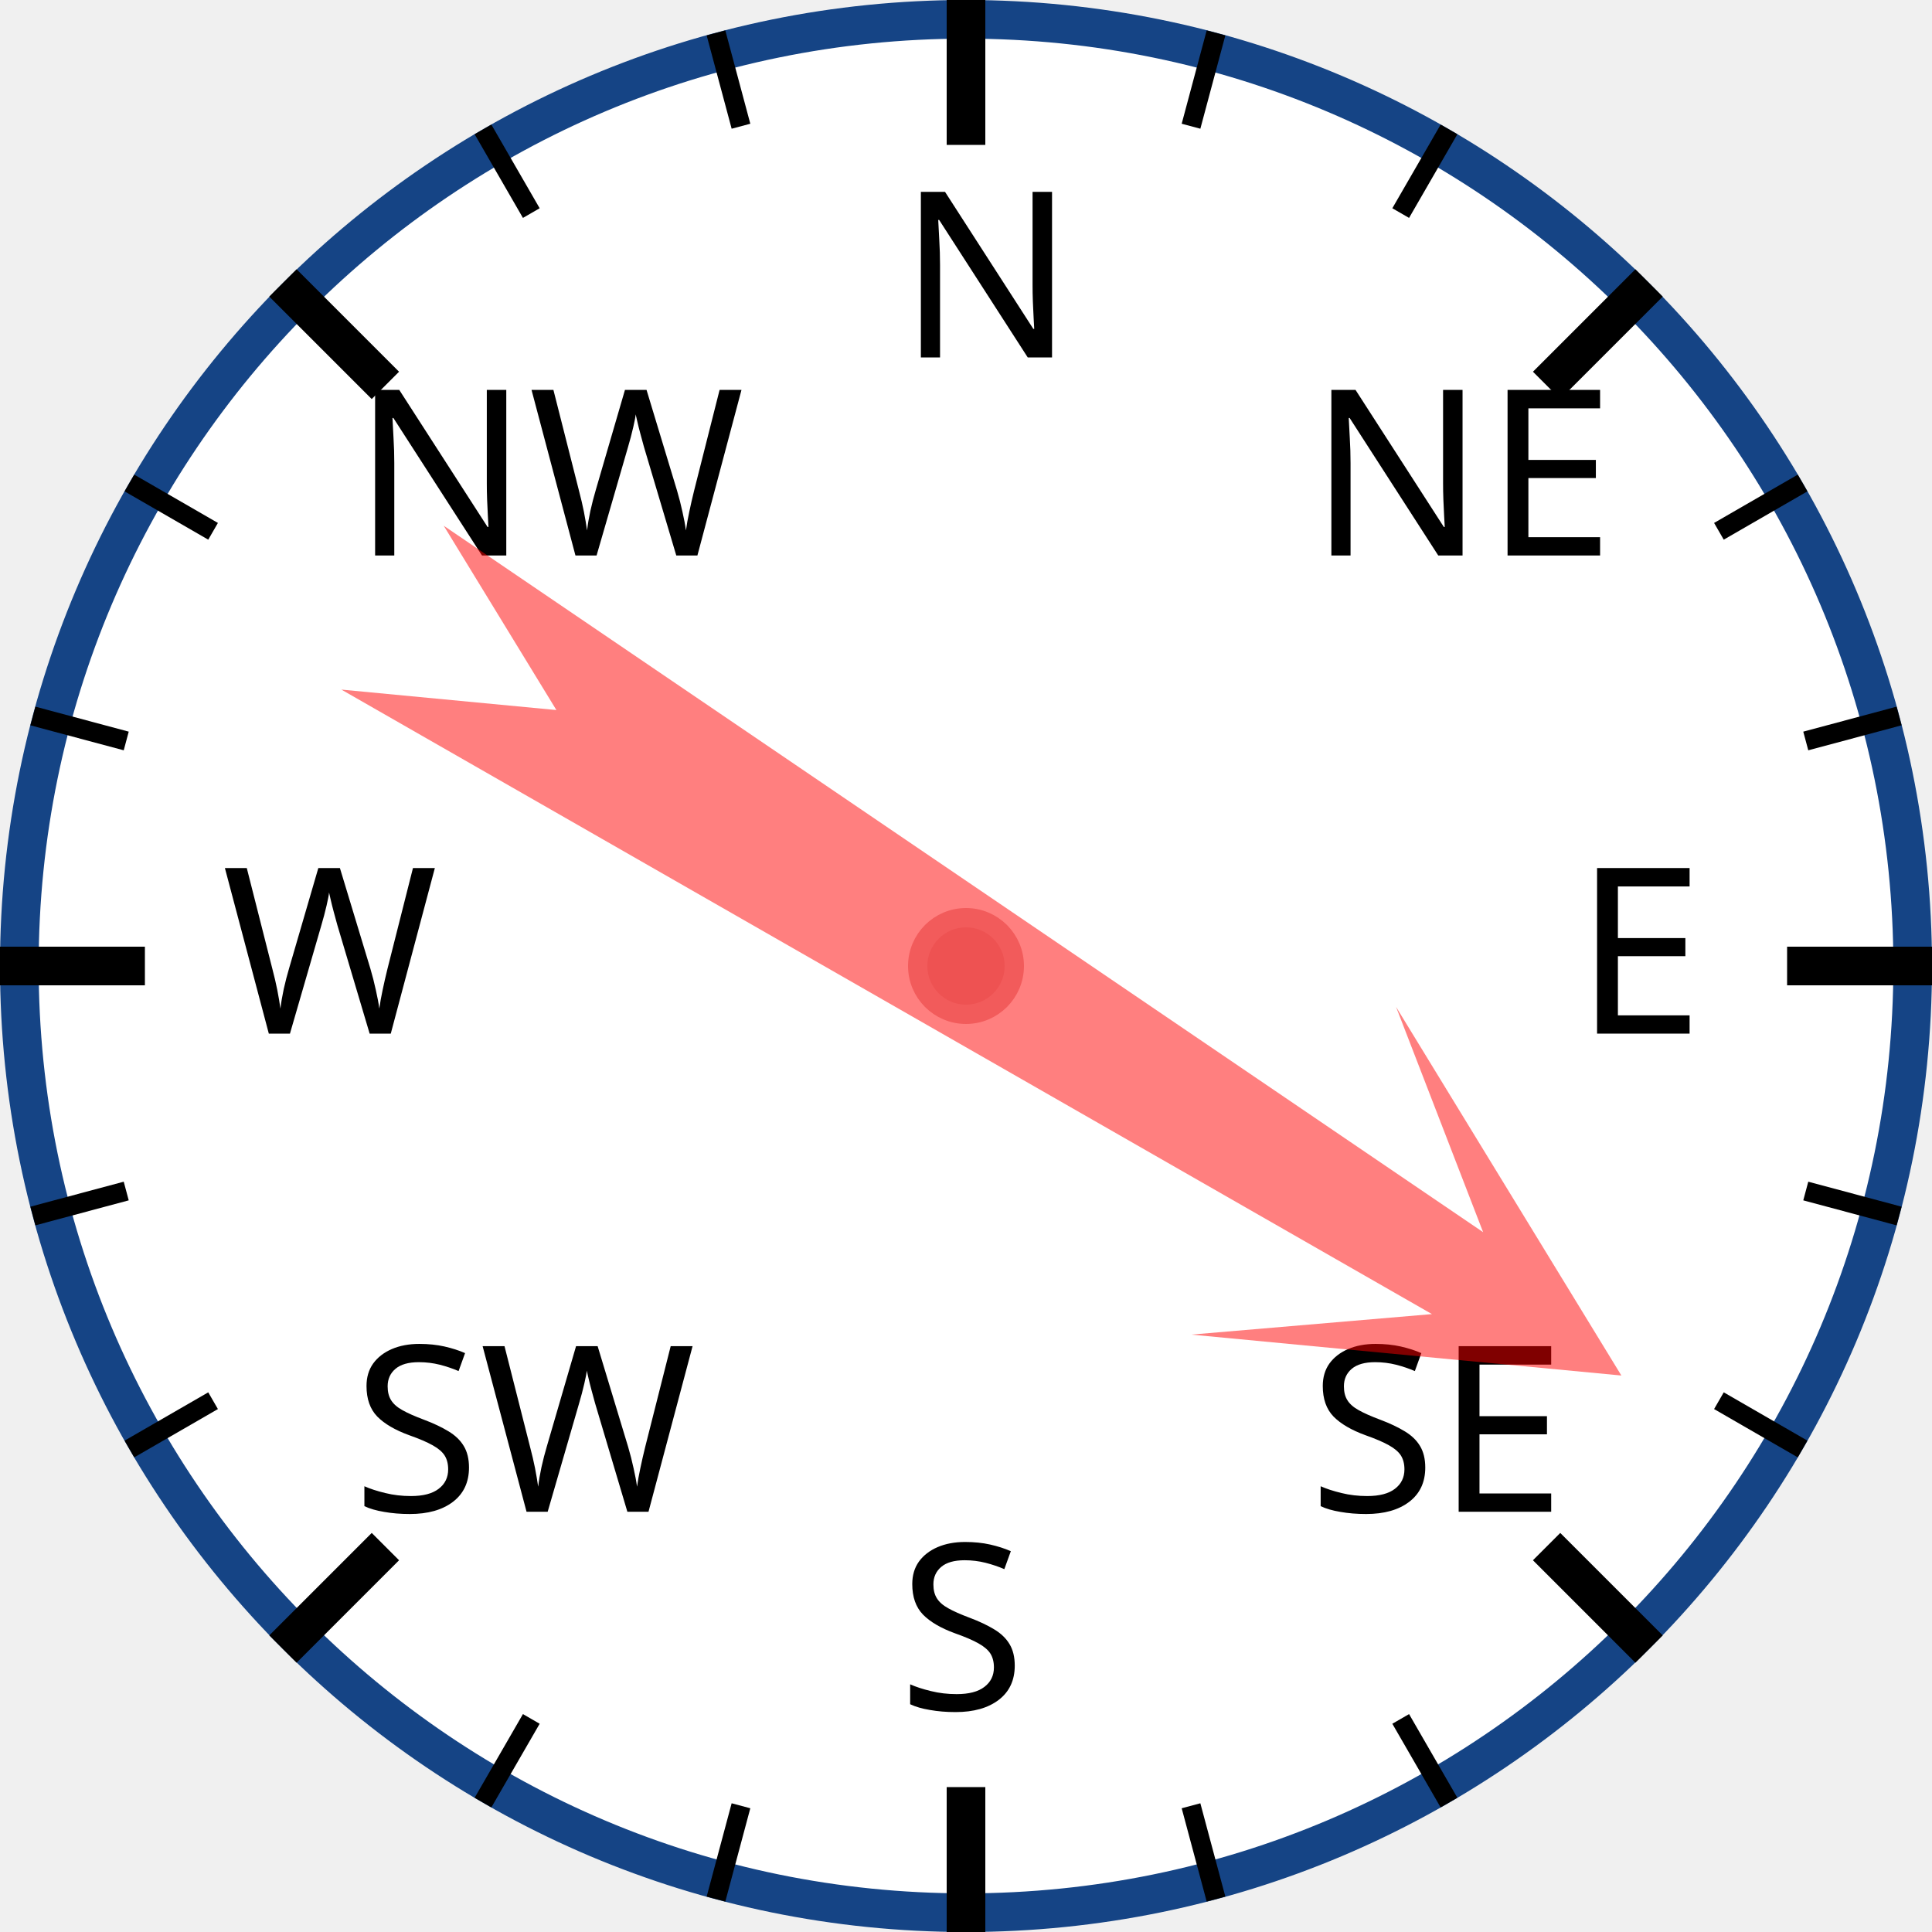
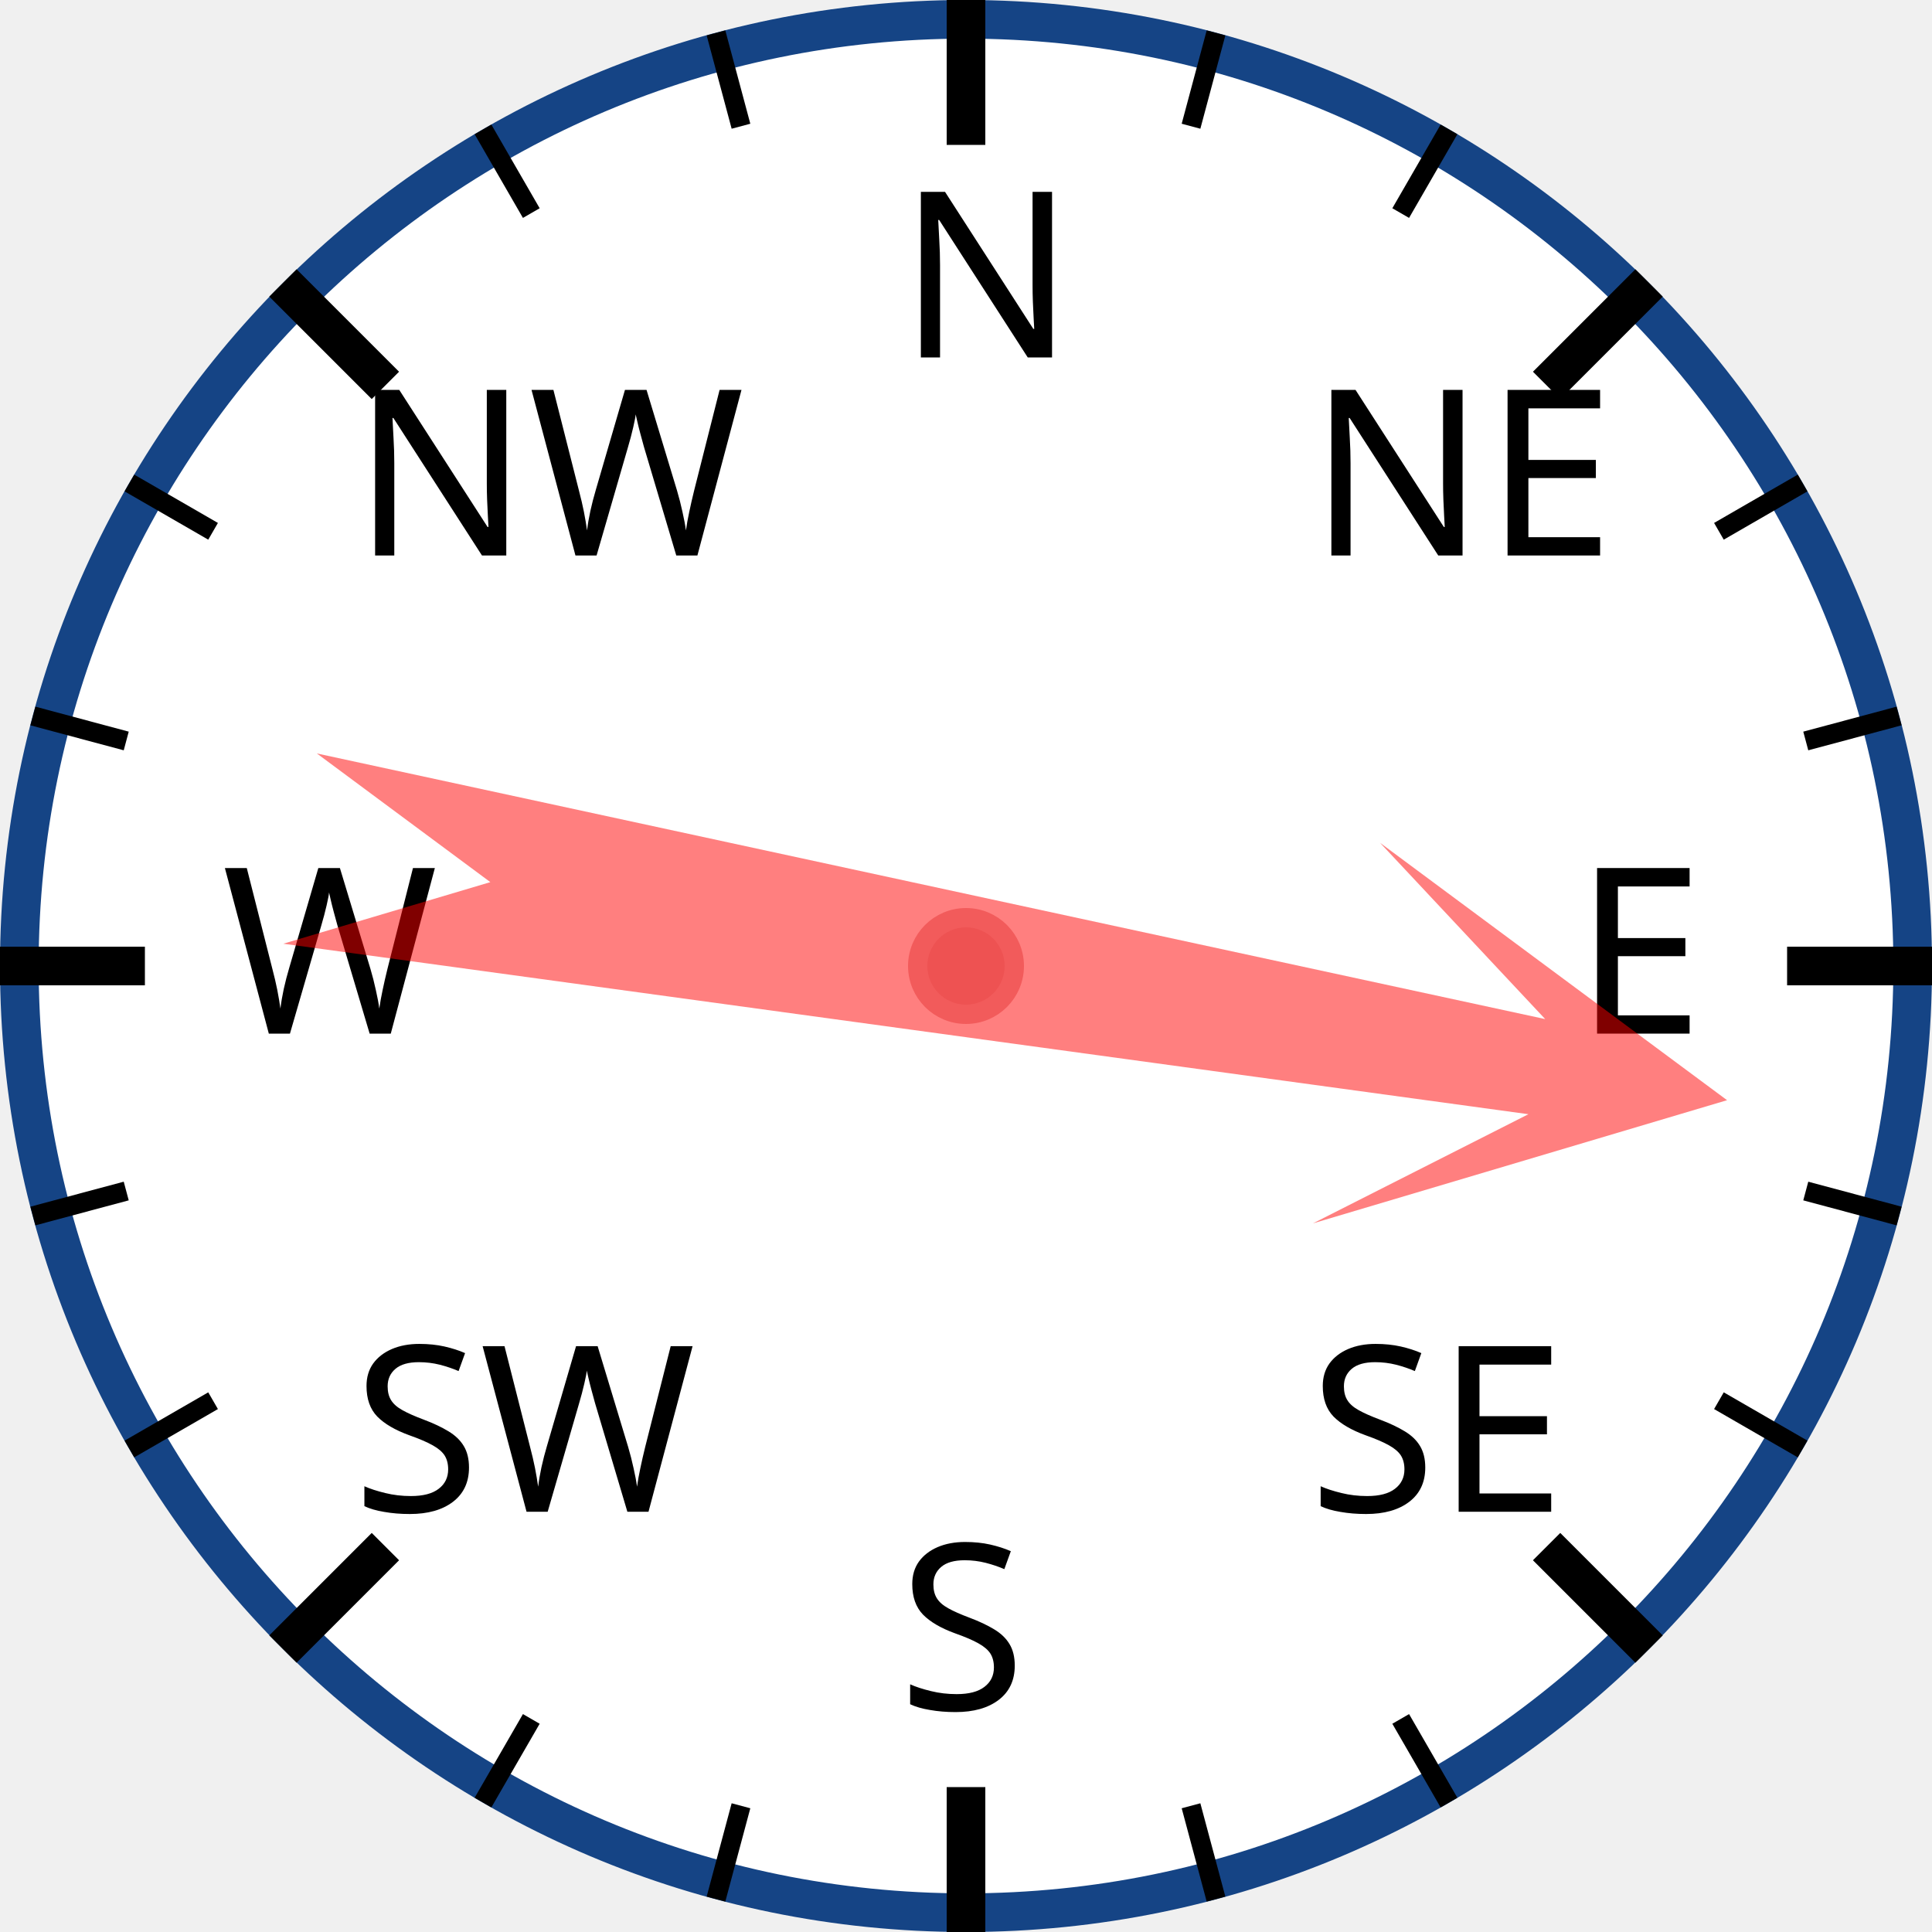
<svg xmlns="http://www.w3.org/2000/svg" width="120px" height="120px" viewBox="0 0 200 200">
  <circle cx="100" cy="100" r="98" style="fill: white; stroke: #154485; stroke-width: 4;" />
  <text x="93.0" y="37.0" style="font-family: sans-serif; font-size: 18pt;">N</text>
  <line x1="100.0" y1="0.0" x2="100.0" y2="15.0" style="stroke: black; stroke-width: 4;" />
  <line x1="74.118" y1="3.407" x2="76.706" y2="13.067" style="stroke: black; stroke-width: 2;" />
  <line x1="50" y1="13.397" x2="55" y2="22.058" style="stroke: black; stroke-width: 2;" />
  <text x="36.503" y="57.503" style="font-family: sans-serif; font-size: 18pt;">NW</text>
  <line x1="29.289" y1="29.289" x2="39.896" y2="39.896" style="stroke: black; stroke-width: 4;" />
  <line x1="13.397" y1="50" x2="22.058" y2="55" style="stroke: black; stroke-width: 2;" />
  <line x1="3.407" y1="74.118" x2="13.067" y2="76.706" style="stroke: black; stroke-width: 2;" />
  <text x="23.0" y="107.0" style="font-family: sans-serif; font-size: 18pt;">W</text>
  <line x1="0.0" y1="100.0" x2="15.0" y2="100.0" style="stroke: black; stroke-width: 4;" />
  <line x1="3.407" y1="125.882" x2="13.067" y2="123.294" style="stroke: black; stroke-width: 2;" />
  <line x1="13.397" y1="150" x2="22.058" y2="145" style="stroke: black; stroke-width: 2;" />
  <text x="36.503" y="156.497" style="font-family: sans-serif; font-size: 18pt;">SW</text>
  <line x1="29.289" y1="170.711" x2="39.896" y2="160.104" style="stroke: black; stroke-width: 4;" />
  <line x1="50" y1="186.603" x2="55" y2="177.942" style="stroke: black; stroke-width: 2;" />
  <line x1="74.118" y1="196.593" x2="76.706" y2="186.933" style="stroke: black; stroke-width: 2;" />
  <text x="93" y="177.0" style="font-family: sans-serif; font-size: 18pt;">S</text>
  <line x1="100" y1="200.0" x2="100" y2="185.0" style="stroke: black; stroke-width: 4;" />
  <line x1="125.882" y1="196.593" x2="123.294" y2="186.933" style="stroke: black; stroke-width: 2;" />
  <line x1="150.0" y1="186.603" x2="145.0" y2="177.942" style="stroke: black; stroke-width: 2;" />
  <text x="135.497" y="156.497" style="font-family: sans-serif; font-size: 18pt;">SE</text>
  <line x1="170.711" y1="170.711" x2="160.104" y2="160.104" style="stroke: black; stroke-width: 4;" />
  <line x1="186.603" y1="150" x2="177.942" y2="145" style="stroke: black; stroke-width: 2;" />
  <line x1="196.593" y1="125.882" x2="186.933" y2="123.294" style="stroke: black; stroke-width: 2;" />
  <text x="163.0" y="107" style="font-family: sans-serif; font-size: 18pt;">E</text>
  <line x1="200.0" y1="100" x2="185.0" y2="100" style="stroke: black; stroke-width: 4;" />
  <line x1="196.593" y1="74.118" x2="186.933" y2="76.706" style="stroke: black; stroke-width: 2;" />
  <line x1="186.603" y1="50" x2="177.942" y2="55" style="stroke: black; stroke-width: 2;" />
  <text x="135.497" y="57.503" style="font-family: sans-serif; font-size: 18pt;">NE</text>
  <line x1="170.711" y1="29.289" x2="160.104" y2="39.896" style="stroke: black; stroke-width: 4;" />
  <line x1="150" y1="13.397" x2="145" y2="22.058" style="stroke: black; stroke-width: 2;" />
  <line x1="125.882" y1="3.407" x2="123.294" y2="13.067" style="stroke: black; stroke-width: 2;" />
-   <polygon points="100 20 120 60 105 40 110 170 100 150 90 170 95 40 80 60" style="fill: red; fill-opacity: 0.5;" transform="rotate(122,100,100)" />
+   <polygon points="100 20 120 60 105 40 110 170 100 150 90 170 95 40 80 60" style="fill: red; fill-opacity: 0.5;" transform="rotate(100,100,100)" />
  <circle cx="100" cy="100" r="5" style="fill: #EE5252; stroke: #F25B5B; stroke-width: 2;" />
</svg>
